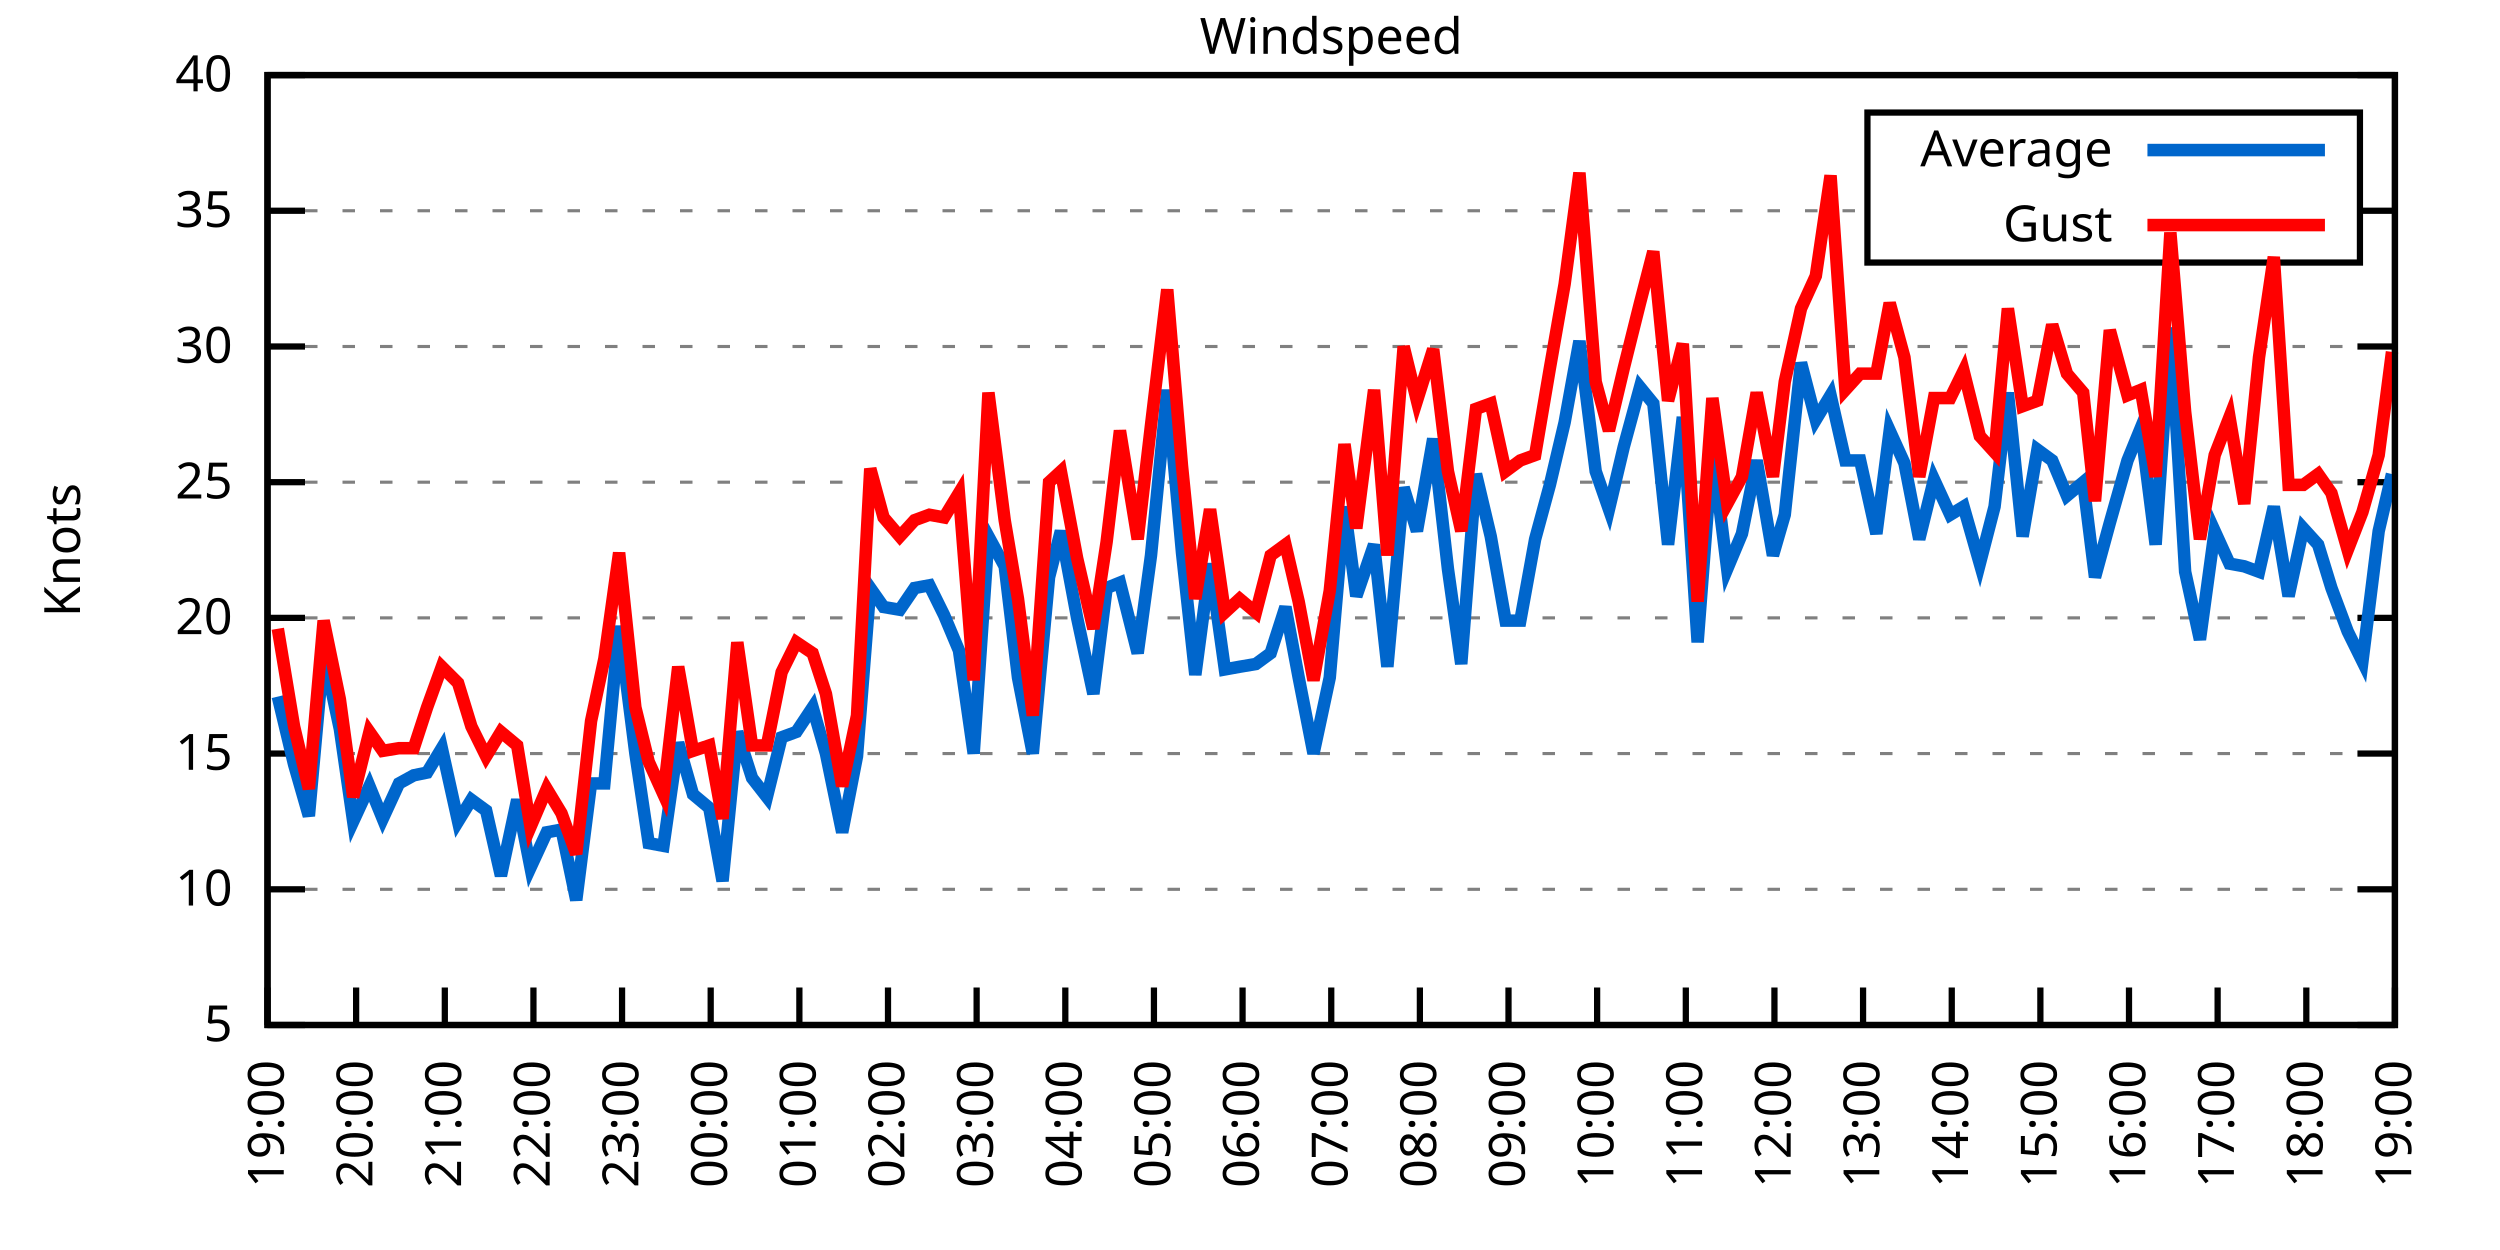
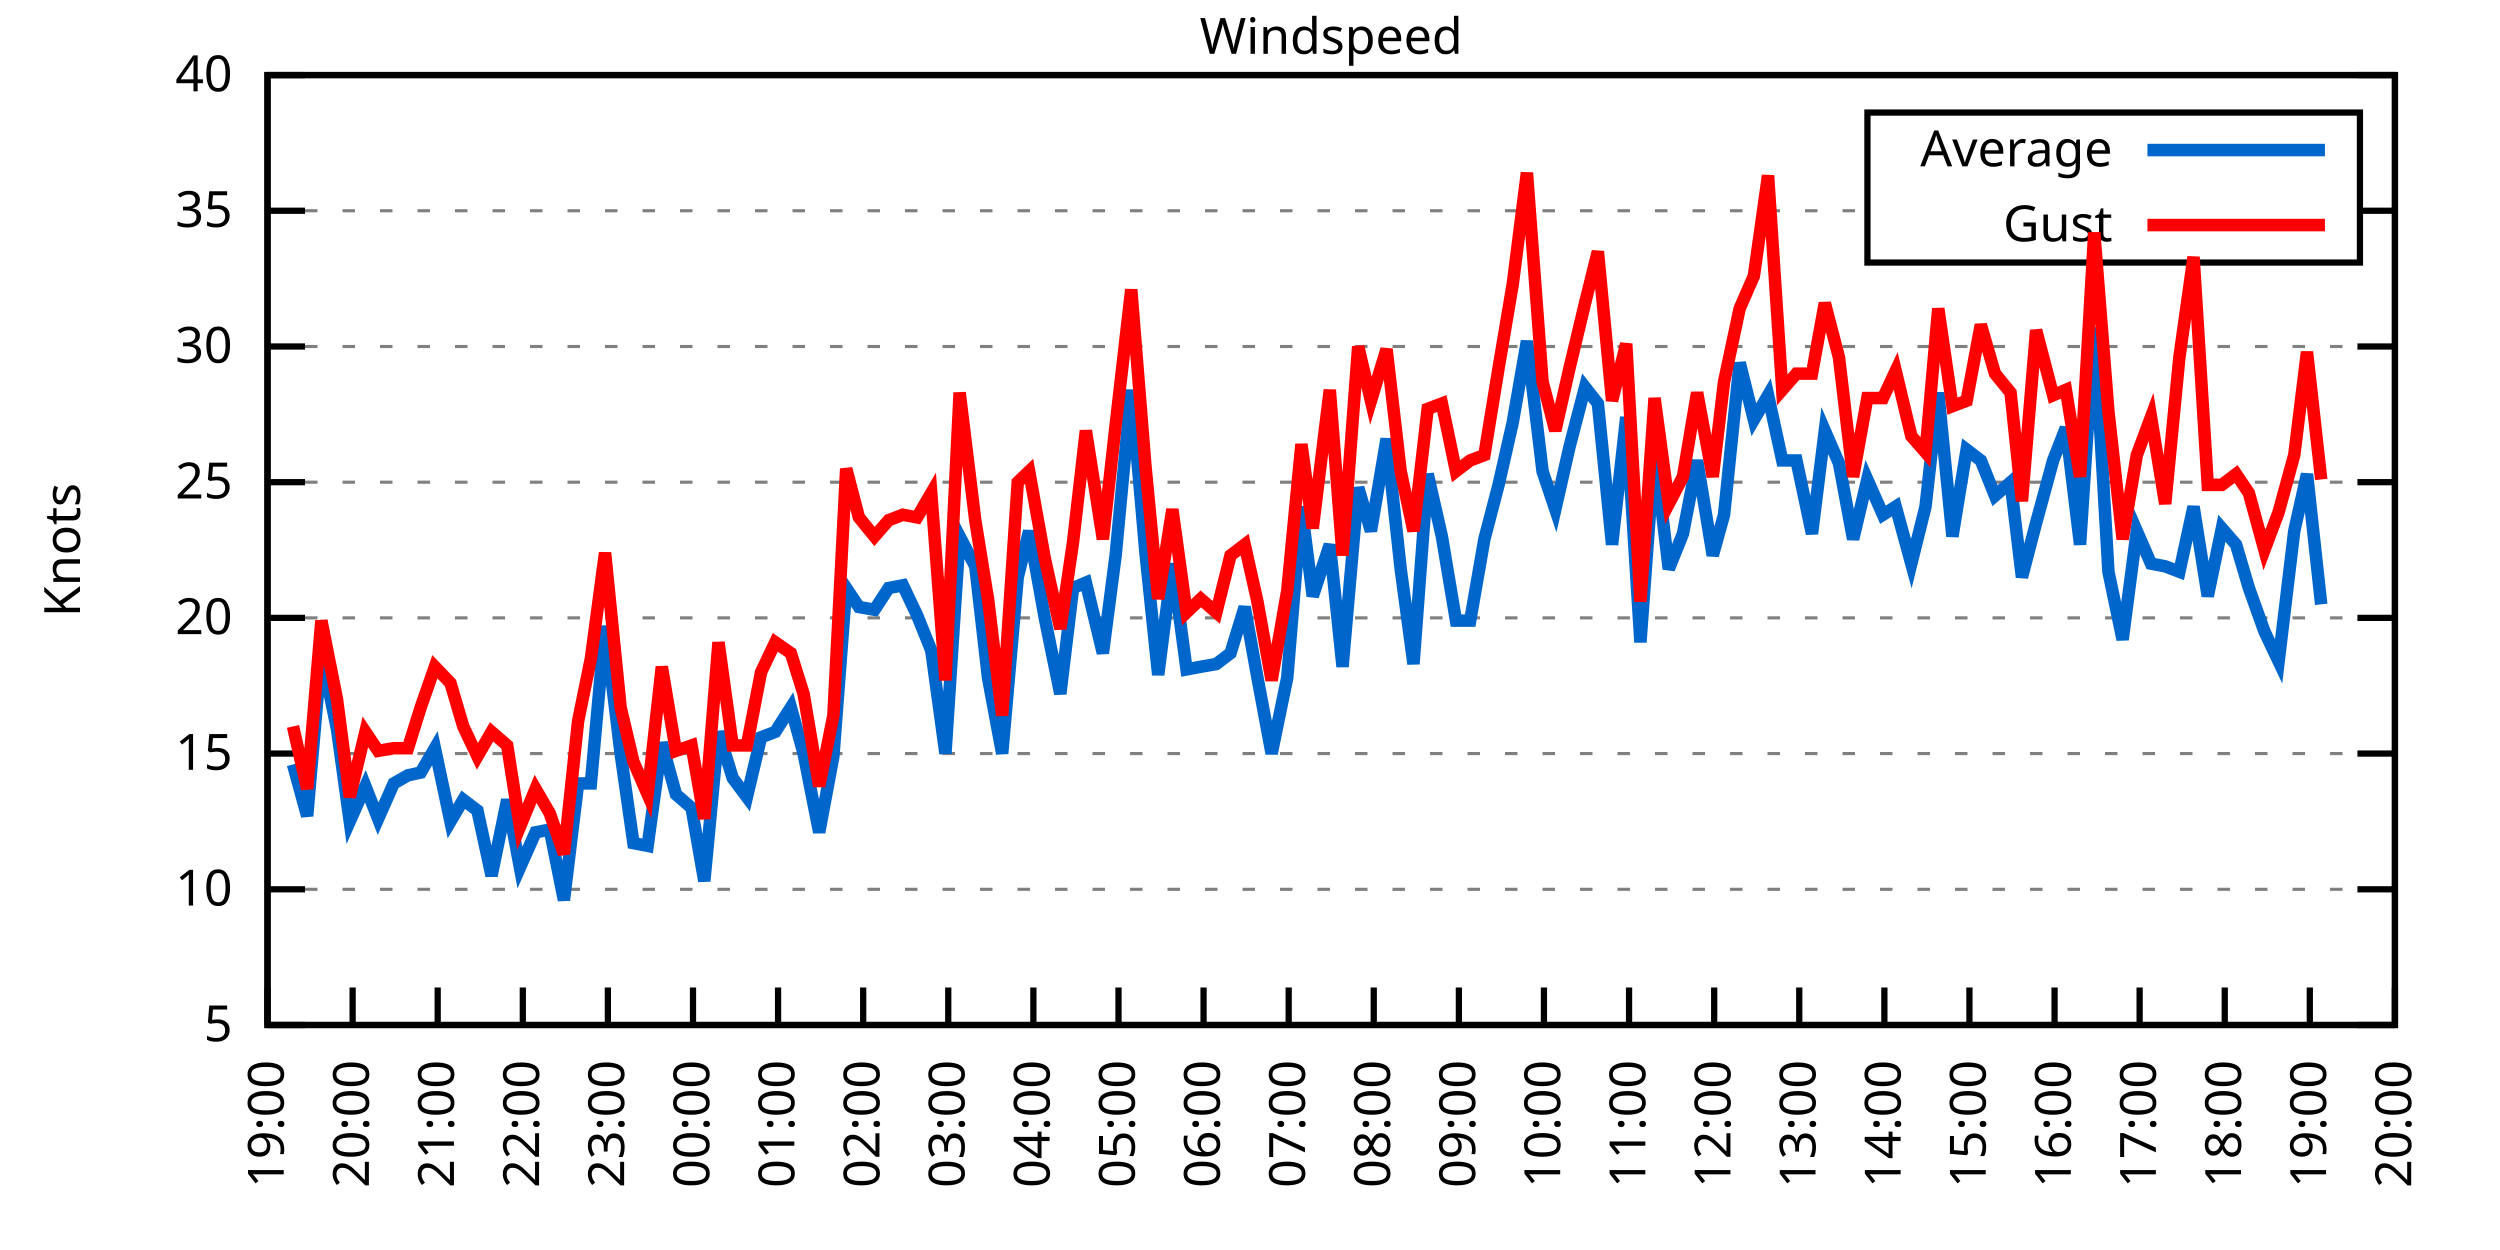
<svg xmlns="http://www.w3.org/2000/svg" xmlns:xlink="http://www.w3.org/1999/xlink" width="400" height="200" viewBox="0 0 400 200">
  <g id="gnuplot_canvas">
    <rect x="0" y="0" width="400" height="200" fill="none" />
    <defs>
      <circle id="gpDot" r="0.5" stroke-width="0.5" stroke="currentColor" />
      <path id="gpPt0" stroke-width="0.333" stroke="currentColor" d="M-1,0 h2 M0,-1 v2" />
      <path id="gpPt1" stroke-width="0.333" stroke="currentColor" d="M-1,-1 L1,1 M1,-1 L-1,1" />
      <path id="gpPt2" stroke-width="0.333" stroke="currentColor" d="M-1,0 L1,0 M0,-1 L0,1 M-1,-1 L1,1 M-1,1 L1,-1" />
      <rect id="gpPt3" stroke-width="0.333" stroke="currentColor" x="-1" y="-1" width="2" height="2" />
      <rect id="gpPt4" stroke-width="0.333" stroke="currentColor" fill="currentColor" x="-1" y="-1" width="2" height="2" />
      <circle id="gpPt5" stroke-width="0.333" stroke="currentColor" cx="0" cy="0" r="1" />
      <use xlink:href="#gpPt5" id="gpPt6" fill="currentColor" stroke="none" />
      <path id="gpPt7" stroke-width="0.333" stroke="currentColor" d="M0,-1.33 L-1.33,0.67 L1.33,0.67 z" />
      <use xlink:href="#gpPt7" id="gpPt8" fill="currentColor" stroke="none" />
      <use xlink:href="#gpPt7" id="gpPt9" stroke="currentColor" transform="rotate(180)" />
      <use xlink:href="#gpPt9" id="gpPt10" fill="currentColor" stroke="none" />
      <use xlink:href="#gpPt3" id="gpPt11" stroke="currentColor" transform="rotate(45)" />
      <use xlink:href="#gpPt11" id="gpPt12" fill="currentColor" stroke="none" />
      <path id="gpPt13" stroke-width="0.333" stroke="currentColor" d="M0,1.330 L1.265,0.411 L0.782,-1.067 L-0.782,-1.076 L-1.265,0.411 z" />
      <use xlink:href="#gpPt13" id="gpPt14" fill="currentColor" stroke="none" />
      <filter id="textbox" filterUnits="objectBoundingBox" x="0" y="0" height="1" width="1">
        <feFlood flood-color="white" flood-opacity="1" result="bgnd" />
        <feComposite in="SourceGraphic" in2="bgnd" operator="atop" />
      </filter>
      <filter id="greybox" filterUnits="objectBoundingBox" x="0" y="0" height="1" width="1">
        <feFlood flood-color="lightgrey" flood-opacity="1" result="grey" />
        <feComposite in="SourceGraphic" in2="grey" operator="atop" />
      </filter>
    </defs>
    <g fill="none" color="white" stroke="currentColor" stroke-width="1.00" stroke-linecap="butt" stroke-linejoin="miter">
</g>
    <g fill="none" color="black" stroke="currentColor" stroke-width="1.00" stroke-linecap="butt" stroke-linejoin="miter">
      <g stroke="none" shape-rendering="crispEdges">
        <polygon fill="rgb(255, 255, 255)" points="42.80,164.00 383.18,164.00 383.18,12.02 42.80,12.02 " />
      </g>
    </g>
    <g fill="none" color="black" stroke="currentColor" stroke-width="1.00" stroke-linecap="butt" stroke-linejoin="miter">
</g>
    <g fill="none" color="black" stroke="black" stroke-width="0.50" stroke-linecap="butt" stroke-linejoin="miter">
</g>
    <g fill="none" color="gray" stroke="currentColor" stroke-width="0.50" stroke-linecap="butt" stroke-linejoin="miter">
      <path stroke="gray" stroke-dasharray="2,4" class="gridline" d="M42.80,164.00 L383.19,164.00  " />
    </g>
    <g fill="none" color="gray" stroke="gray" stroke-width="1.00" stroke-linecap="butt" stroke-linejoin="miter">
</g>
    <g fill="none" color="black" stroke="currentColor" stroke-width="1.00" stroke-linecap="butt" stroke-linejoin="miter">
      <path stroke="black" d="M42.80,164.00 L48.80,164.00 M383.19,164.00 L377.19,164.00  " />
      <g transform="translate(37.20,166.60)" stroke="none" fill="black" font-family="Sans" font-size="8.00" text-anchor="end">
        <text>
          <tspan font-family="Sans"> 5</tspan>
        </text>
      </g>
    </g>
    <g fill="none" color="black" stroke="currentColor" stroke-width="1.00" stroke-linecap="butt" stroke-linejoin="miter">
</g>
    <g fill="none" color="black" stroke="black" stroke-width="0.50" stroke-linecap="butt" stroke-linejoin="miter">
</g>
    <g fill="none" color="gray" stroke="currentColor" stroke-width="0.50" stroke-linecap="butt" stroke-linejoin="miter">
      <path stroke="gray" stroke-dasharray="2,4" class="gridline" d="M42.80,142.29 L383.19,142.29  " />
    </g>
    <g fill="none" color="gray" stroke="gray" stroke-width="1.00" stroke-linecap="butt" stroke-linejoin="miter">
</g>
    <g fill="none" color="black" stroke="currentColor" stroke-width="1.00" stroke-linecap="butt" stroke-linejoin="miter">
      <path stroke="black" d="M42.80,142.29 L48.80,142.29 M383.19,142.29 L377.19,142.29  " />
      <g transform="translate(37.20,144.89)" stroke="none" fill="black" font-family="Sans" font-size="8.00" text-anchor="end">
        <text>
          <tspan font-family="Sans"> 10</tspan>
        </text>
      </g>
    </g>
    <g fill="none" color="black" stroke="currentColor" stroke-width="1.00" stroke-linecap="butt" stroke-linejoin="miter">
</g>
    <g fill="none" color="black" stroke="black" stroke-width="0.50" stroke-linecap="butt" stroke-linejoin="miter">
</g>
    <g fill="none" color="gray" stroke="currentColor" stroke-width="0.50" stroke-linecap="butt" stroke-linejoin="miter">
      <path stroke="gray" stroke-dasharray="2,4" class="gridline" d="M42.80,120.57 L383.19,120.57  " />
    </g>
    <g fill="none" color="gray" stroke="gray" stroke-width="1.00" stroke-linecap="butt" stroke-linejoin="miter">
</g>
    <g fill="none" color="black" stroke="currentColor" stroke-width="1.00" stroke-linecap="butt" stroke-linejoin="miter">
      <path stroke="black" d="M42.80,120.57 L48.80,120.57 M383.19,120.57 L377.19,120.57  " />
      <g transform="translate(37.20,123.17)" stroke="none" fill="black" font-family="Sans" font-size="8.00" text-anchor="end">
        <text>
          <tspan font-family="Sans"> 15</tspan>
        </text>
      </g>
    </g>
    <g fill="none" color="black" stroke="currentColor" stroke-width="1.00" stroke-linecap="butt" stroke-linejoin="miter">
</g>
    <g fill="none" color="black" stroke="black" stroke-width="0.50" stroke-linecap="butt" stroke-linejoin="miter">
</g>
    <g fill="none" color="gray" stroke="currentColor" stroke-width="0.50" stroke-linecap="butt" stroke-linejoin="miter">
      <path stroke="gray" stroke-dasharray="2,4" class="gridline" d="M42.80,98.86 L383.19,98.86  " />
    </g>
    <g fill="none" color="gray" stroke="gray" stroke-width="1.00" stroke-linecap="butt" stroke-linejoin="miter">
</g>
    <g fill="none" color="black" stroke="currentColor" stroke-width="1.00" stroke-linecap="butt" stroke-linejoin="miter">
      <path stroke="black" d="M42.80,98.86 L48.80,98.86 M383.19,98.86 L377.19,98.86  " />
      <g transform="translate(37.20,101.46)" stroke="none" fill="black" font-family="Sans" font-size="8.00" text-anchor="end">
        <text>
          <tspan font-family="Sans"> 20</tspan>
        </text>
      </g>
    </g>
    <g fill="none" color="black" stroke="currentColor" stroke-width="1.00" stroke-linecap="butt" stroke-linejoin="miter">
</g>
    <g fill="none" color="black" stroke="black" stroke-width="0.50" stroke-linecap="butt" stroke-linejoin="miter">
</g>
    <g fill="none" color="gray" stroke="currentColor" stroke-width="0.50" stroke-linecap="butt" stroke-linejoin="miter">
      <path stroke="gray" stroke-dasharray="2,4" class="gridline" d="M42.80,77.15 L383.19,77.15  " />
    </g>
    <g fill="none" color="gray" stroke="gray" stroke-width="1.00" stroke-linecap="butt" stroke-linejoin="miter">
</g>
    <g fill="none" color="black" stroke="currentColor" stroke-width="1.00" stroke-linecap="butt" stroke-linejoin="miter">
      <path stroke="black" d="M42.80,77.15 L48.80,77.15 M383.19,77.15 L377.19,77.15  " />
      <g transform="translate(37.20,79.75)" stroke="none" fill="black" font-family="Sans" font-size="8.00" text-anchor="end">
        <text>
          <tspan font-family="Sans"> 25</tspan>
        </text>
      </g>
    </g>
    <g fill="none" color="black" stroke="currentColor" stroke-width="1.00" stroke-linecap="butt" stroke-linejoin="miter">
</g>
    <g fill="none" color="black" stroke="black" stroke-width="0.50" stroke-linecap="butt" stroke-linejoin="miter">
</g>
    <g fill="none" color="gray" stroke="currentColor" stroke-width="0.50" stroke-linecap="butt" stroke-linejoin="miter">
      <path stroke="gray" stroke-dasharray="2,4" class="gridline" d="M42.80,55.44 L383.19,55.44  " />
    </g>
    <g fill="none" color="gray" stroke="gray" stroke-width="1.00" stroke-linecap="butt" stroke-linejoin="miter">
</g>
    <g fill="none" color="black" stroke="currentColor" stroke-width="1.00" stroke-linecap="butt" stroke-linejoin="miter">
      <path stroke="black" d="M42.80,55.44 L48.80,55.44 M383.19,55.44 L377.19,55.44  " />
      <g transform="translate(37.20,58.04)" stroke="none" fill="black" font-family="Sans" font-size="8.00" text-anchor="end">
        <text>
          <tspan font-family="Sans"> 30</tspan>
        </text>
      </g>
    </g>
    <g fill="none" color="black" stroke="currentColor" stroke-width="1.00" stroke-linecap="butt" stroke-linejoin="miter">
</g>
    <g fill="none" color="black" stroke="black" stroke-width="0.50" stroke-linecap="butt" stroke-linejoin="miter">
</g>
    <g fill="none" color="gray" stroke="currentColor" stroke-width="0.50" stroke-linecap="butt" stroke-linejoin="miter">
      <path stroke="gray" stroke-dasharray="2,4" class="gridline" d="M42.80,33.72 L298.79,33.72 M377.59,33.72 L383.19,33.72  " />
    </g>
    <g fill="none" color="gray" stroke="gray" stroke-width="1.00" stroke-linecap="butt" stroke-linejoin="miter">
</g>
    <g fill="none" color="black" stroke="currentColor" stroke-width="1.00" stroke-linecap="butt" stroke-linejoin="miter">
      <path stroke="black" d="M42.80,33.72 L48.80,33.72 M383.19,33.72 L377.19,33.72  " />
      <g transform="translate(37.20,36.32)" stroke="none" fill="black" font-family="Sans" font-size="8.00" text-anchor="end">
        <text>
          <tspan font-family="Sans"> 35</tspan>
        </text>
      </g>
    </g>
    <g fill="none" color="black" stroke="currentColor" stroke-width="1.00" stroke-linecap="butt" stroke-linejoin="miter">
</g>
    <g fill="none" color="black" stroke="black" stroke-width="0.50" stroke-linecap="butt" stroke-linejoin="miter">
</g>
    <g fill="none" color="gray" stroke="currentColor" stroke-width="0.50" stroke-linecap="butt" stroke-linejoin="miter">
      <path stroke="gray" stroke-dasharray="2,4" class="gridline" d="M42.80,12.01 L383.19,12.01  " />
    </g>
    <g fill="none" color="gray" stroke="gray" stroke-width="1.00" stroke-linecap="butt" stroke-linejoin="miter">
</g>
    <g fill="none" color="black" stroke="currentColor" stroke-width="1.00" stroke-linecap="butt" stroke-linejoin="miter">
      <path stroke="black" d="M42.80,12.01 L48.80,12.01 M383.19,12.01 L377.19,12.01  " />
      <g transform="translate(37.20,14.61)" stroke="none" fill="black" font-family="Sans" font-size="8.00" text-anchor="end">
        <text>
          <tspan font-family="Sans"> 40</tspan>
        </text>
      </g>
    </g>
    <g fill="none" color="black" stroke="currentColor" stroke-width="1.00" stroke-linecap="butt" stroke-linejoin="miter">
      <path stroke="black" d="M42.80,164.00 L42.80,158.00  " />
      <g transform="translate(45.40,169.60) rotate(270.00)" stroke="none" fill="black" font-family="Sans" font-size="8.00" text-anchor="end">
        <text>
          <tspan font-family="Sans">19:00</tspan>
        </text>
      </g>
    </g>
    <g fill="none" color="black" stroke="currentColor" stroke-width="1.00" stroke-linecap="butt" stroke-linejoin="miter">
-       <path stroke="black" d="M56.98,164.00 L56.98,158.00  " />
-       <g transform="translate(59.58,169.60) rotate(270.00)" stroke="none" fill="black" font-family="Sans" font-size="8.00" text-anchor="end">
+       <path stroke="black" d="M56.42,164.00 L56.42,158.00  " />
+       <g transform="translate(59.02,169.60) rotate(270.00)" stroke="none" fill="black" font-family="Sans" font-size="8.00" text-anchor="end">
        <text>
          <tspan font-family="Sans">20:00</tspan>
        </text>
      </g>
    </g>
    <g fill="none" color="black" stroke="currentColor" stroke-width="1.00" stroke-linecap="butt" stroke-linejoin="miter">
-       <path stroke="black" d="M71.17,164.00 L71.17,158.00  " />
-       <g transform="translate(73.77,169.60) rotate(270.00)" stroke="none" fill="black" font-family="Sans" font-size="8.00" text-anchor="end">
+       <path stroke="black" d="M70.03,164.00 L70.03,158.00  " />
+       <g transform="translate(72.63,169.60) rotate(270.00)" stroke="none" fill="black" font-family="Sans" font-size="8.00" text-anchor="end">
        <text>
          <tspan font-family="Sans">21:00</tspan>
        </text>
      </g>
    </g>
    <g fill="none" color="black" stroke="currentColor" stroke-width="1.00" stroke-linecap="butt" stroke-linejoin="miter">
-       <path stroke="black" d="M85.35,164.00 L85.35,158.00  " />
-       <g transform="translate(87.95,169.60) rotate(270.00)" stroke="none" fill="black" font-family="Sans" font-size="8.00" text-anchor="end">
+       <path stroke="black" d="M83.65,164.00 L83.65,158.00  " />
+       <g transform="translate(86.25,169.60) rotate(270.00)" stroke="none" fill="black" font-family="Sans" font-size="8.00" text-anchor="end">
        <text>
          <tspan font-family="Sans">22:00</tspan>
        </text>
      </g>
    </g>
    <g fill="none" color="black" stroke="currentColor" stroke-width="1.00" stroke-linecap="butt" stroke-linejoin="miter">
-       <path stroke="black" d="M99.53,164.00 L99.53,158.00  " />
-       <g transform="translate(102.13,169.60) rotate(270.00)" stroke="none" fill="black" font-family="Sans" font-size="8.00" text-anchor="end">
+       <path stroke="black" d="M97.26,164.00 L97.26,158.00  " />
+       <g transform="translate(99.86,169.60) rotate(270.00)" stroke="none" fill="black" font-family="Sans" font-size="8.00" text-anchor="end">
        <text>
          <tspan font-family="Sans">23:00</tspan>
        </text>
      </g>
    </g>
    <g fill="none" color="black" stroke="currentColor" stroke-width="1.00" stroke-linecap="butt" stroke-linejoin="miter">
-       <path stroke="black" d="M113.71,164.00 L113.71,158.00  " />
-       <g transform="translate(116.31,169.60) rotate(270.00)" stroke="none" fill="black" font-family="Sans" font-size="8.00" text-anchor="end">
+       <path stroke="black" d="M110.88,164.00 L110.88,158.00  " />
+       <g transform="translate(113.48,169.60) rotate(270.00)" stroke="none" fill="black" font-family="Sans" font-size="8.00" text-anchor="end">
        <text>
          <tspan font-family="Sans">00:00</tspan>
        </text>
      </g>
    </g>
    <g fill="none" color="black" stroke="currentColor" stroke-width="1.00" stroke-linecap="butt" stroke-linejoin="miter">
-       <path stroke="black" d="M127.90,164.00 L127.90,158.00  " />
-       <g transform="translate(130.50,169.60) rotate(270.00)" stroke="none" fill="black" font-family="Sans" font-size="8.00" text-anchor="end">
+       <path stroke="black" d="M124.49,164.00 L124.49,158.00  " />
+       <g transform="translate(127.09,169.60) rotate(270.00)" stroke="none" fill="black" font-family="Sans" font-size="8.00" text-anchor="end">
        <text>
          <tspan font-family="Sans">01:00</tspan>
        </text>
      </g>
    </g>
    <g fill="none" color="black" stroke="currentColor" stroke-width="1.00" stroke-linecap="butt" stroke-linejoin="miter">
-       <path stroke="black" d="M142.08,164.00 L142.08,158.00  " />
-       <g transform="translate(144.68,169.60) rotate(270.00)" stroke="none" fill="black" font-family="Sans" font-size="8.00" text-anchor="end">
+       <path stroke="black" d="M138.11,164.00 L138.11,158.00  " />
+       <g transform="translate(140.71,169.60) rotate(270.00)" stroke="none" fill="black" font-family="Sans" font-size="8.00" text-anchor="end">
        <text>
          <tspan font-family="Sans">02:00</tspan>
        </text>
      </g>
    </g>
    <g fill="none" color="black" stroke="currentColor" stroke-width="1.00" stroke-linecap="butt" stroke-linejoin="miter">
-       <path stroke="black" d="M156.26,164.00 L156.26,158.00  " />
-       <g transform="translate(158.86,169.60) rotate(270.00)" stroke="none" fill="black" font-family="Sans" font-size="8.00" text-anchor="end">
+       <path stroke="black" d="M151.72,164.00 L151.72,158.00  " />
+       <g transform="translate(154.32,169.60) rotate(270.00)" stroke="none" fill="black" font-family="Sans" font-size="8.00" text-anchor="end">
        <text>
          <tspan font-family="Sans">03:00</tspan>
        </text>
      </g>
    </g>
    <g fill="none" color="black" stroke="currentColor" stroke-width="1.00" stroke-linecap="butt" stroke-linejoin="miter">
-       <path stroke="black" d="M170.45,164.00 L170.45,158.00  " />
-       <g transform="translate(173.05,169.60) rotate(270.00)" stroke="none" fill="black" font-family="Sans" font-size="8.00" text-anchor="end">
+       <path stroke="black" d="M165.34,164.00 L165.34,158.00  " />
+       <g transform="translate(167.94,169.60) rotate(270.00)" stroke="none" fill="black" font-family="Sans" font-size="8.00" text-anchor="end">
        <text>
          <tspan font-family="Sans">04:00</tspan>
        </text>
      </g>
    </g>
    <g fill="none" color="black" stroke="currentColor" stroke-width="1.00" stroke-linecap="butt" stroke-linejoin="miter">
-       <path stroke="black" d="M184.63,164.00 L184.63,158.00  " />
-       <g transform="translate(187.23,169.60) rotate(270.00)" stroke="none" fill="black" font-family="Sans" font-size="8.00" text-anchor="end">
+       <path stroke="black" d="M178.96,164.00 L178.96,158.00  " />
+       <g transform="translate(181.56,169.60) rotate(270.00)" stroke="none" fill="black" font-family="Sans" font-size="8.00" text-anchor="end">
        <text>
          <tspan font-family="Sans">05:00</tspan>
        </text>
      </g>
    </g>
    <g fill="none" color="black" stroke="currentColor" stroke-width="1.00" stroke-linecap="butt" stroke-linejoin="miter">
-       <path stroke="black" d="M198.81,164.00 L198.81,158.00  " />
-       <g transform="translate(201.41,169.60) rotate(270.00)" stroke="none" fill="black" font-family="Sans" font-size="8.00" text-anchor="end">
+       <path stroke="black" d="M192.57,164.00 L192.57,158.00  " />
+       <g transform="translate(195.17,169.60) rotate(270.00)" stroke="none" fill="black" font-family="Sans" font-size="8.00" text-anchor="end">
        <text>
          <tspan font-family="Sans">06:00</tspan>
        </text>
      </g>
    </g>
    <g fill="none" color="black" stroke="currentColor" stroke-width="1.00" stroke-linecap="butt" stroke-linejoin="miter">
-       <path stroke="black" d="M213.00,164.00 L213.00,158.00  " />
-       <g transform="translate(215.60,169.60) rotate(270.00)" stroke="none" fill="black" font-family="Sans" font-size="8.00" text-anchor="end">
+       <path stroke="black" d="M206.19,164.00 L206.19,158.00  " />
+       <g transform="translate(208.79,169.60) rotate(270.00)" stroke="none" fill="black" font-family="Sans" font-size="8.00" text-anchor="end">
        <text>
          <tspan font-family="Sans">07:00</tspan>
        </text>
      </g>
    </g>
    <g fill="none" color="black" stroke="currentColor" stroke-width="1.00" stroke-linecap="butt" stroke-linejoin="miter">
-       <path stroke="black" d="M227.18,164.00 L227.18,158.00  " />
-       <g transform="translate(229.78,169.60) rotate(270.00)" stroke="none" fill="black" font-family="Sans" font-size="8.00" text-anchor="end">
+       <path stroke="black" d="M219.80,164.00 L219.80,158.00  " />
+       <g transform="translate(222.40,169.60) rotate(270.00)" stroke="none" fill="black" font-family="Sans" font-size="8.00" text-anchor="end">
        <text>
          <tspan font-family="Sans">08:00</tspan>
        </text>
      </g>
    </g>
    <g fill="none" color="black" stroke="currentColor" stroke-width="1.00" stroke-linecap="butt" stroke-linejoin="miter">
-       <path stroke="black" d="M241.36,164.00 L241.36,158.00  " />
-       <g transform="translate(243.96,169.60) rotate(270.00)" stroke="none" fill="black" font-family="Sans" font-size="8.00" text-anchor="end">
+       <path stroke="black" d="M233.42,164.00 L233.42,158.00  " />
+       <g transform="translate(236.02,169.60) rotate(270.00)" stroke="none" fill="black" font-family="Sans" font-size="8.00" text-anchor="end">
        <text>
          <tspan font-family="Sans">09:00</tspan>
        </text>
      </g>
    </g>
    <g fill="none" color="black" stroke="currentColor" stroke-width="1.00" stroke-linecap="butt" stroke-linejoin="miter">
-       <path stroke="black" d="M255.54,164.00 L255.54,158.00  " />
-       <g transform="translate(258.14,169.60) rotate(270.00)" stroke="none" fill="black" font-family="Sans" font-size="8.00" text-anchor="end">
+       <path stroke="black" d="M247.03,164.00 L247.03,158.00  " />
+       <g transform="translate(249.63,169.60) rotate(270.00)" stroke="none" fill="black" font-family="Sans" font-size="8.00" text-anchor="end">
        <text>
          <tspan font-family="Sans">10:00</tspan>
        </text>
      </g>
    </g>
    <g fill="none" color="black" stroke="currentColor" stroke-width="1.00" stroke-linecap="butt" stroke-linejoin="miter">
-       <path stroke="black" d="M269.73,164.00 L269.73,158.00  " />
-       <g transform="translate(272.33,169.60) rotate(270.00)" stroke="none" fill="black" font-family="Sans" font-size="8.00" text-anchor="end">
+       <path stroke="black" d="M260.65,164.00 L260.65,158.00  " />
+       <g transform="translate(263.25,169.60) rotate(270.00)" stroke="none" fill="black" font-family="Sans" font-size="8.00" text-anchor="end">
        <text>
          <tspan font-family="Sans">11:00</tspan>
        </text>
      </g>
    </g>
    <g fill="none" color="black" stroke="currentColor" stroke-width="1.00" stroke-linecap="butt" stroke-linejoin="miter">
-       <path stroke="black" d="M283.91,164.00 L283.91,158.00  " />
-       <g transform="translate(286.51,169.60) rotate(270.00)" stroke="none" fill="black" font-family="Sans" font-size="8.00" text-anchor="end">
+       <path stroke="black" d="M274.27,164.00 L274.27,158.00  " />
+       <g transform="translate(276.87,169.60) rotate(270.00)" stroke="none" fill="black" font-family="Sans" font-size="8.00" text-anchor="end">
        <text>
          <tspan font-family="Sans">12:00</tspan>
        </text>
      </g>
    </g>
    <g fill="none" color="black" stroke="currentColor" stroke-width="1.00" stroke-linecap="butt" stroke-linejoin="miter">
-       <path stroke="black" d="M298.09,164.00 L298.09,158.00  " />
-       <g transform="translate(300.69,169.60) rotate(270.00)" stroke="none" fill="black" font-family="Sans" font-size="8.00" text-anchor="end">
+       <path stroke="black" d="M287.88,164.00 L287.88,158.00  " />
+       <g transform="translate(290.48,169.60) rotate(270.00)" stroke="none" fill="black" font-family="Sans" font-size="8.00" text-anchor="end">
        <text>
          <tspan font-family="Sans">13:00</tspan>
        </text>
      </g>
    </g>
    <g fill="none" color="black" stroke="currentColor" stroke-width="1.00" stroke-linecap="butt" stroke-linejoin="miter">
-       <path stroke="black" d="M312.28,164.00 L312.28,158.00  " />
-       <g transform="translate(314.88,169.60) rotate(270.00)" stroke="none" fill="black" font-family="Sans" font-size="8.00" text-anchor="end">
+       <path stroke="black" d="M301.50,164.00 L301.50,158.00  " />
+       <g transform="translate(304.10,169.60) rotate(270.00)" stroke="none" fill="black" font-family="Sans" font-size="8.00" text-anchor="end">
        <text>
          <tspan font-family="Sans">14:00</tspan>
        </text>
      </g>
    </g>
    <g fill="none" color="black" stroke="currentColor" stroke-width="1.00" stroke-linecap="butt" stroke-linejoin="miter">
-       <path stroke="black" d="M326.46,164.00 L326.46,158.00  " />
-       <g transform="translate(329.06,169.60) rotate(270.00)" stroke="none" fill="black" font-family="Sans" font-size="8.00" text-anchor="end">
+       <path stroke="black" d="M315.11,164.00 L315.11,158.00  " />
+       <g transform="translate(317.71,169.60) rotate(270.00)" stroke="none" fill="black" font-family="Sans" font-size="8.00" text-anchor="end">
        <text>
          <tspan font-family="Sans">15:00</tspan>
        </text>
      </g>
    </g>
    <g fill="none" color="black" stroke="currentColor" stroke-width="1.00" stroke-linecap="butt" stroke-linejoin="miter">
-       <path stroke="black" d="M340.64,164.00 L340.64,158.00  " />
-       <g transform="translate(343.24,169.60) rotate(270.00)" stroke="none" fill="black" font-family="Sans" font-size="8.00" text-anchor="end">
+       <path stroke="black" d="M328.73,164.00 L328.73,158.00  " />
+       <g transform="translate(331.33,169.60) rotate(270.00)" stroke="none" fill="black" font-family="Sans" font-size="8.00" text-anchor="end">
        <text>
          <tspan font-family="Sans">16:00</tspan>
        </text>
      </g>
    </g>
    <g fill="none" color="black" stroke="currentColor" stroke-width="1.00" stroke-linecap="butt" stroke-linejoin="miter">
-       <path stroke="black" d="M354.82,164.00 L354.82,158.00  " />
-       <g transform="translate(357.42,169.60) rotate(270.00)" stroke="none" fill="black" font-family="Sans" font-size="8.00" text-anchor="end">
+       <path stroke="black" d="M342.34,164.00 L342.34,158.00  " />
+       <g transform="translate(344.94,169.60) rotate(270.00)" stroke="none" fill="black" font-family="Sans" font-size="8.00" text-anchor="end">
        <text>
          <tspan font-family="Sans">17:00</tspan>
        </text>
      </g>
    </g>
    <g fill="none" color="black" stroke="currentColor" stroke-width="1.00" stroke-linecap="butt" stroke-linejoin="miter">
-       <path stroke="black" d="M369.01,164.00 L369.01,158.00  " />
-       <g transform="translate(371.61,169.60) rotate(270.00)" stroke="none" fill="black" font-family="Sans" font-size="8.00" text-anchor="end">
+       <path stroke="black" d="M355.96,164.00 L355.96,158.00  " />
+       <g transform="translate(358.56,169.60) rotate(270.00)" stroke="none" fill="black" font-family="Sans" font-size="8.00" text-anchor="end">
        <text>
          <tspan font-family="Sans">18:00</tspan>
+         </text>
+       </g>
+     </g>
+     <g fill="none" color="black" stroke="currentColor" stroke-width="1.00" stroke-linecap="butt" stroke-linejoin="miter">
+       <path stroke="black" d="M369.57,164.00 L369.57,158.00  " />
+       <g transform="translate(372.17,169.60) rotate(270.00)" stroke="none" fill="black" font-family="Sans" font-size="8.00" text-anchor="end">
+         <text>
+           <tspan font-family="Sans">19:00</tspan>
        </text>
      </g>
    </g>
    <g fill="none" color="black" stroke="currentColor" stroke-width="1.00" stroke-linecap="butt" stroke-linejoin="miter">
      <path stroke="black" d="M383.19,164.00 L383.19,158.00  " />
      <g transform="translate(385.79,169.60) rotate(270.00)" stroke="none" fill="black" font-family="Sans" font-size="8.00" text-anchor="end">
        <text>
-           <tspan font-family="Sans">19:00</tspan>
+           <tspan font-family="Sans">20:00</tspan>
        </text>
      </g>
    </g>
    <g fill="none" color="black" stroke="currentColor" stroke-width="1.00" stroke-linecap="butt" stroke-linejoin="miter">
</g>
    <g fill="none" color="black" stroke="currentColor" stroke-width="1.00" stroke-linecap="butt" stroke-linejoin="miter">
      <path stroke="black" d="M42.80,12.01 L42.80,164.00 L383.19,164.00 L383.19,12.01 L42.80,12.01 Z  " />
    </g>
    <g fill="none" color="black" stroke="currentColor" stroke-width="1.00" stroke-linecap="butt" stroke-linejoin="miter">
</g>
    <g fill="none" color="black" stroke="currentColor" stroke-width="1.00" stroke-linecap="butt" stroke-linejoin="miter">
      <path stroke="black" d="M298.79,42.01 L298.79,18.01 L377.59,18.01 L377.59,42.01 L298.79,42.01 Z  " />
    </g>
    <g id="Windspeed_plot_1">
      <g fill="none" color="white" stroke="black" stroke-width="2.00" stroke-linecap="butt" stroke-linejoin="miter">
</g>
      <g fill="none" color="black" stroke="currentColor" stroke-width="2.00" stroke-linecap="butt" stroke-linejoin="miter">
        <g transform="translate(337.99,26.61)" stroke="none" fill="black" font-family="Sans" font-size="8.00" text-anchor="end">
          <text>
            <tspan font-family="Sans">Average</tspan>
          </text>
        </g>
      </g>
      <g fill="none" color="black" stroke="currentColor" stroke-width="2.00" stroke-linecap="butt" stroke-linejoin="miter">
-         <path stroke="rgb(  0, 102, 204)" d="M343.59,24.01 L371.99,24.01 M44.45,111.45 L47.05,122.31 L49.42,130.56 L51.78,104.51 L54.38,116.67 L56.51,131.43   L59.11,125.79 L61.24,131.00 L63.84,125.35 L66.20,124.05 L68.33,123.61 L70.69,119.71 L73.29,131.43 L75.42,127.96   L77.78,129.69 L80.15,140.12 L82.75,127.96 L84.88,138.81 L87.48,133.17 L89.84,132.73 L92.20,144.02 L94.57,125.35   L96.70,125.35 L99.06,100.16 L101.66,120.57 L103.79,134.90 L106.15,135.34 L108.51,118.84 L110.88,127.09 L113.48,129.26   L115.61,140.98 L117.97,117.10 L120.33,124.48 L122.70,127.52 L125.06,117.97 L127.42,117.10 L130.02,113.19 L132.15,120.57   L134.75,133.17 L137.12,121.01 L139.24,94.08 L141.37,97.12 L143.97,97.56 L146.34,94.08 L148.70,93.65 L151.06,98.43   L153.43,104.07 L155.79,120.57 L158.15,85.83 L160.75,90.61 L162.88,108.42 L165.25,120.57 L167.85,92.35 L169.74,84.97   L172.34,98.86 L174.94,111.02 L177.06,94.08 L179.19,93.22 L182.03,104.51 L184.16,88.87 L186.76,62.38 L189.12,88.44   L191.25,107.98 L193.61,90.18 L195.98,107.11 L198.34,106.68 L200.94,106.24 L203.30,104.51 L205.67,97.12 L207.79,108.42   L210.16,120.57 L212.76,108.42 L215.12,81.06 L217.01,95.39 L219.85,87.14 L221.98,106.68 L224.58,78.02 L226.71,84.97   L229.31,70.20 L231.67,91.04 L233.80,106.24 L236.16,75.85 L238.52,85.83 L240.89,99.30 L243.25,99.30 L245.62,86.27   L247.98,77.58 L250.34,67.59 L252.71,54.57 L255.31,75.41 L257.43,81.49 L259.80,71.50 L262.40,61.95 L264.53,64.56   L266.89,87.14 L269.25,66.73 L271.62,102.77 L273.98,71.94 L276.35,91.04 L278.71,85.40 L281.07,73.67 L283.67,88.87   L285.56,82.36 L288.16,58.04 L290.53,67.16 L292.89,63.25 L295.26,73.67 L297.62,73.67 L300.22,85.40 L302.35,68.90   L304.71,74.11 L307.08,86.27 L309.44,76.71 L312.04,82.36 L314.17,81.06 L316.77,90.18 L319.13,81.06 L321.26,62.82   L323.62,85.83 L325.99,71.94 L328.35,73.67 L330.71,79.32 L333.31,77.15 L335.20,92.35 L337.57,83.66 L340.40,73.67   L342.53,68.46 L344.90,87.14 L347.26,52.40 L349.62,91.48 L351.99,102.34 L354.35,84.97 L356.72,90.18 L359.08,90.61   L361.44,91.48 L363.81,81.06 L366.17,95.39 L368.53,84.53 L370.90,87.14 L373.03,94.08 L375.63,101.03 L377.99,105.81   L380.59,84.97 L382.72,75.85  " />
+         <path stroke="rgb(  0, 102, 204)" d="M343.59,24.01 L371.99,24.01 M46.88,122.31 L49.15,130.56 L51.42,104.51 L53.92,116.67 L55.96,131.43 L58.46,125.79   L60.50,131.00 L63.00,125.35 L65.27,124.05 L67.31,123.61 L69.58,119.71 L72.07,131.43 L74.12,127.96 L76.39,129.69   L78.65,140.12 L81.15,127.96 L83.19,138.81 L85.69,133.17 L87.96,132.73 L90.23,144.02 L92.50,125.35 L94.54,125.35   L96.81,100.16 L99.30,120.57 L101.35,134.90 L103.62,135.34 L105.89,118.84 L108.15,127.09 L110.65,129.26 L112.69,140.98   L114.96,117.10 L117.23,124.48 L119.50,127.52 L121.77,117.97 L124.04,117.10 L126.54,113.19 L128.58,120.57 L131.07,133.17   L133.34,121.01 L135.39,94.08 L137.43,97.12 L139.92,97.56 L142.19,94.08 L144.46,93.65 L146.73,98.43 L149.00,104.07   L151.27,120.57 L153.54,85.83 L156.04,90.61 L158.08,108.42 L160.35,120.57 L162.84,92.35 L164.66,84.97 L167.16,98.86   L169.65,111.02 L171.69,94.08 L173.74,93.22 L176.46,104.51 L178.50,88.87 L181.00,62.38 L183.27,88.44 L185.31,107.98   L187.58,90.18 L189.85,107.11 L192.12,106.68 L194.61,106.24 L196.88,104.51 L199.15,97.12 L201.19,108.42 L203.46,120.57   L205.96,108.42 L208.23,81.06 L210.04,95.39 L212.77,87.14 L214.81,106.68 L217.31,78.02 L219.35,84.97 L221.85,70.20   L224.11,91.04 L226.16,106.24 L228.43,75.85 L230.70,85.83 L232.96,99.30 L235.23,99.30 L237.50,86.27 L239.77,77.58   L242.04,67.59 L244.31,54.57 L246.81,75.41 L248.85,81.49 L251.12,71.50 L253.61,61.95 L255.66,64.56 L257.93,87.14   L260.20,66.73 L262.47,102.77 L264.73,71.94 L267.00,91.04 L269.27,85.40 L271.54,73.67 L274.04,88.87 L275.85,82.36   L278.35,58.04 L280.62,67.16 L282.89,63.25 L285.16,73.67 L287.43,73.67 L289.92,85.40 L291.97,68.90 L294.23,74.11   L296.50,86.27 L298.77,76.71 L301.27,82.36 L303.31,81.06 L305.81,90.18 L308.08,81.06 L310.12,62.82 L312.39,85.83   L314.66,71.94 L316.93,73.67 L319.20,79.32 L321.69,77.15 L323.51,92.35 L325.78,83.66 L328.50,73.67 L330.54,68.46   L332.81,87.14 L335.08,52.40 L337.35,91.48 L339.62,102.34 L341.89,84.97 L344.16,90.18 L346.43,90.61 L348.70,91.48   L350.97,81.06 L353.24,95.39 L355.50,84.53 L357.77,87.14 L359.82,94.08 L362.31,101.03 L364.58,105.81 L367.08,84.97   L369.12,75.85 L371.39,96.69  " />
      </g>
    </g>
    <g id="Windspeed_plot_2">
      <g fill="none" color="black" stroke="currentColor" stroke-width="2.00" stroke-linecap="butt" stroke-linejoin="miter">
        <g transform="translate(337.99,38.61)" stroke="none" fill="black" font-family="Sans" font-size="8.00" text-anchor="end">
          <text>
            <tspan font-family="Sans">Gust</tspan>
          </text>
        </g>
      </g>
      <g fill="none" color="black" stroke="currentColor" stroke-width="2.00" stroke-linecap="butt" stroke-linejoin="miter">
-         <path stroke="rgb(255,   0,   0)" d="M343.59,36.01 L371.99,36.01 M44.45,100.60 L47.05,116.23 L49.42,126.22 L51.78,99.30 L54.38,111.89 L56.51,127.52   L59.11,117.10 L61.24,120.14 L63.84,119.71 L66.20,119.71 L68.33,113.19 L70.69,106.68 L73.29,109.28 L75.42,116.23   L77.78,121.01 L80.15,117.10 L82.75,119.27 L84.88,132.30 L87.48,126.22 L89.84,130.13 L92.20,136.64 L94.57,115.36   L96.70,105.38 L99.06,88.44 L101.66,113.19 L103.79,121.88 L106.15,127.09 L108.51,106.68 L110.88,120.14 L113.48,119.27   L115.61,131.00 L117.97,102.77 L120.33,119.27 L122.70,119.27 L125.06,107.55 L127.42,102.77 L130.02,104.51 L132.15,111.02   L134.75,125.79 L137.12,114.49 L139.24,74.98 L141.37,82.79 L143.97,85.83 L146.34,83.23 L148.70,82.36 L151.06,82.79   L153.43,78.89 L155.79,108.85 L158.15,62.82 L160.75,83.23 L162.88,95.82 L165.25,114.49 L167.85,77.15 L169.74,75.41   L172.34,89.31 L174.94,100.60 L177.06,86.70 L179.19,68.90 L182.03,86.27 L184.16,68.03 L186.76,46.32 L189.12,74.54   L191.25,95.82 L193.61,81.49 L195.98,97.99 L198.34,95.82 L200.94,97.99 L203.30,88.87 L205.67,87.14 L207.79,96.26   L210.16,108.85 L212.76,94.52 L215.12,71.07 L217.01,84.53 L219.85,62.38 L221.98,88.87 L224.58,55.44 L226.71,64.12   L229.31,55.87 L231.67,75.41 L233.80,84.97 L236.16,65.42 L238.52,64.56 L240.89,75.41 L243.25,73.67 L245.62,72.81   L247.98,58.91 L250.34,45.45 L252.71,27.64 L255.31,61.08 L257.43,68.90 L259.80,58.91 L262.40,48.49 L264.53,40.24   L266.89,64.12 L269.25,55.00 L271.62,96.26 L273.98,63.69 L276.35,80.62 L278.71,76.28 L281.07,62.82 L283.67,76.28   L285.56,61.08 L288.16,49.36 L290.53,44.15 L292.89,28.08 L295.26,62.38 L297.62,59.78 L300.22,59.78 L302.35,48.49   L304.71,57.17 L307.08,76.28 L309.44,63.69 L312.04,63.69 L314.17,59.34 L316.77,69.77 L319.13,72.37 L321.26,49.36   L323.62,64.99 L325.99,64.12 L328.35,51.96 L330.71,59.78 L333.31,62.82 L335.20,80.19 L337.57,52.83 L340.40,63.25   L342.53,62.38 L344.90,76.28 L347.26,37.20 L349.62,65.86 L351.99,86.27 L354.35,72.81 L356.72,66.73 L359.08,80.62   L361.44,57.17 L363.81,41.11 L366.17,77.58 L368.53,77.58 L370.90,75.85 L373.03,78.89 L375.63,88.00 L377.99,81.93   L380.59,72.81 L382.72,56.30  " />
+         <path stroke="rgb(255,   0,   0)" d="M343.59,36.01 L371.99,36.01 M46.88,116.23 L49.15,126.22 L51.42,99.30 L53.92,111.89 L55.96,127.52 L58.46,117.10   L60.50,120.14 L63.00,119.71 L65.27,119.71 L67.31,113.19 L69.58,106.68 L72.07,109.28 L74.12,116.23 L76.39,121.01   L78.65,117.10 L81.15,119.27 L83.19,132.30 L85.69,126.22 L87.96,130.13 L90.23,136.64 L92.50,115.36 L94.54,105.38   L96.81,88.44 L99.30,113.19 L101.35,121.88 L103.62,127.09 L105.89,106.68 L108.15,120.14 L110.65,119.27 L112.69,131.00   L114.96,102.77 L117.23,119.27 L119.50,119.27 L121.77,107.55 L124.04,102.77 L126.54,104.51 L128.58,111.02 L131.07,125.79   L133.34,114.49 L135.39,74.98 L137.43,82.79 L139.92,85.83 L142.19,83.23 L144.46,82.36 L146.73,82.79 L149.00,78.89   L151.27,108.85 L153.54,62.82 L156.04,83.23 L158.08,95.82 L160.35,114.49 L162.84,77.15 L164.66,75.41 L167.16,89.31   L169.65,100.60 L171.69,86.70 L173.74,68.90 L176.46,86.27 L178.50,68.03 L181.00,46.32 L183.27,74.54 L185.31,95.82   L187.58,81.49 L189.85,97.99 L192.12,95.82 L194.61,97.99 L196.88,88.87 L199.15,87.14 L201.19,96.26 L203.46,108.85   L205.96,94.52 L208.23,71.07 L210.04,84.53 L212.77,62.38 L214.81,88.87 L217.31,55.44 L219.35,64.12 L221.85,55.87   L224.11,75.41 L226.16,84.97 L228.43,65.42 L230.70,64.56 L232.96,75.41 L235.23,73.67 L237.50,72.81 L239.77,58.91   L242.04,45.45 L244.31,27.64 L246.81,61.08 L248.85,68.90 L251.12,58.91 L253.61,48.49 L255.66,40.24 L257.93,64.12   L260.20,55.00 L262.47,96.26 L264.73,63.69 L267.00,80.62 L269.27,76.28 L271.54,62.82 L274.04,76.28 L275.85,61.08   L278.35,49.36 L280.62,44.15 L282.89,28.08 L285.16,62.38 L287.43,59.78 L289.92,59.78 L291.97,48.49 L294.23,57.17   L296.50,76.28 L298.77,63.69 L301.27,63.69 L303.31,59.34 L305.81,69.77 L308.08,72.37 L310.12,49.36 L312.39,64.99   L314.66,64.12 L316.93,51.96 L319.20,59.78 L321.69,62.82 L323.51,80.19 L325.78,52.83 L328.50,63.25 L330.54,62.38   L332.81,76.28 L335.08,37.20 L337.35,65.86 L339.62,86.27 L341.89,72.81 L344.16,66.73 L346.43,80.62 L348.70,57.17   L350.97,41.11 L353.24,77.58 L355.50,77.58 L357.77,75.85 L359.82,78.89 L362.31,88.00 L364.58,81.93 L367.08,72.81   L369.12,56.30 L371.39,76.71  " />
      </g>
    </g>
    <g fill="none" color="black" stroke="currentColor" stroke-width="2.00" stroke-linecap="butt" stroke-linejoin="miter">
</g>
    <g fill="none" color="black" stroke="black" stroke-width="1.00" stroke-linecap="butt" stroke-linejoin="miter">
</g>
    <g fill="none" color="black" stroke="currentColor" stroke-width="1.00" stroke-linecap="butt" stroke-linejoin="miter">
      <path stroke="black" d="M42.80,12.01 L42.80,164.00 L383.19,164.00 L383.19,12.01 L42.80,12.01 Z  " />
      <g transform="translate(12.80,88.01) rotate(270.00)" stroke="none" fill="black" font-family="Sans" font-size="8.00" text-anchor="middle">
        <text>
          <tspan font-family="Sans">Knots</tspan>
        </text>
      </g>
    </g>
    <g fill="none" color="black" stroke="currentColor" stroke-width="1.00" stroke-linecap="butt" stroke-linejoin="miter">
</g>
    <g fill="none" color="black" stroke="currentColor" stroke-width="1.00" stroke-linecap="butt" stroke-linejoin="miter">
      <g transform="translate(212.99,8.61)" stroke="none" fill="black" font-family="Sans" font-size="8.00" text-anchor="middle">
        <text>
          <tspan font-family="Sans">Windspeed</tspan>
        </text>
      </g>
    </g>
    <g fill="none" color="black" stroke="currentColor" stroke-width="1.00" stroke-linecap="butt" stroke-linejoin="miter">
</g>
  </g>
</svg>
